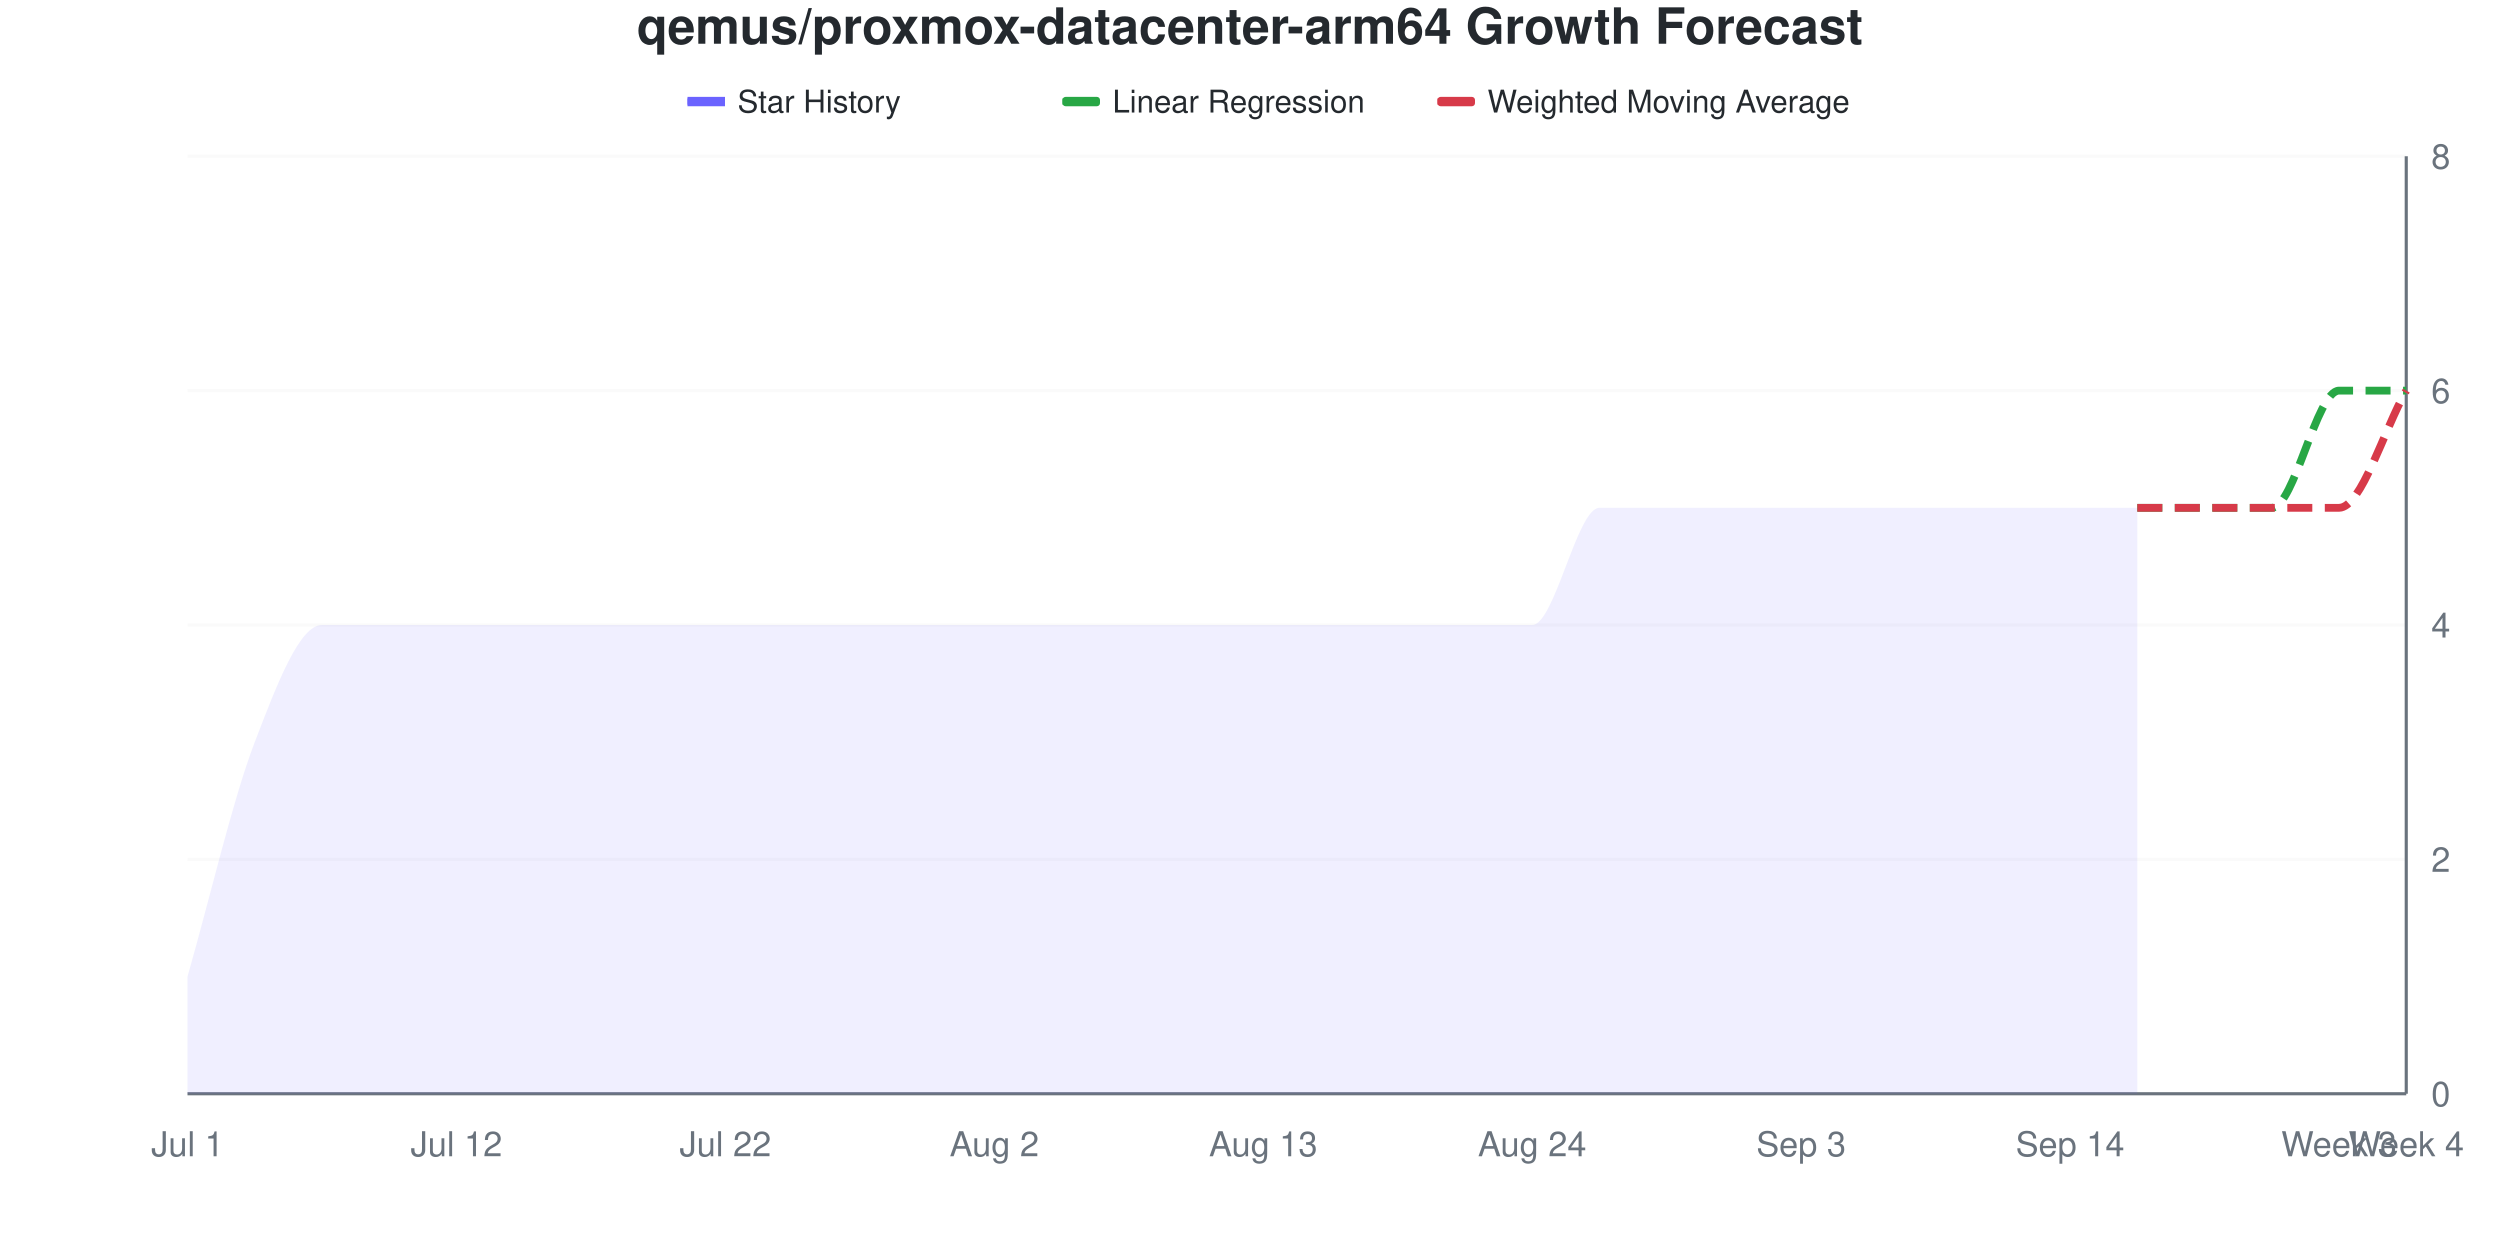
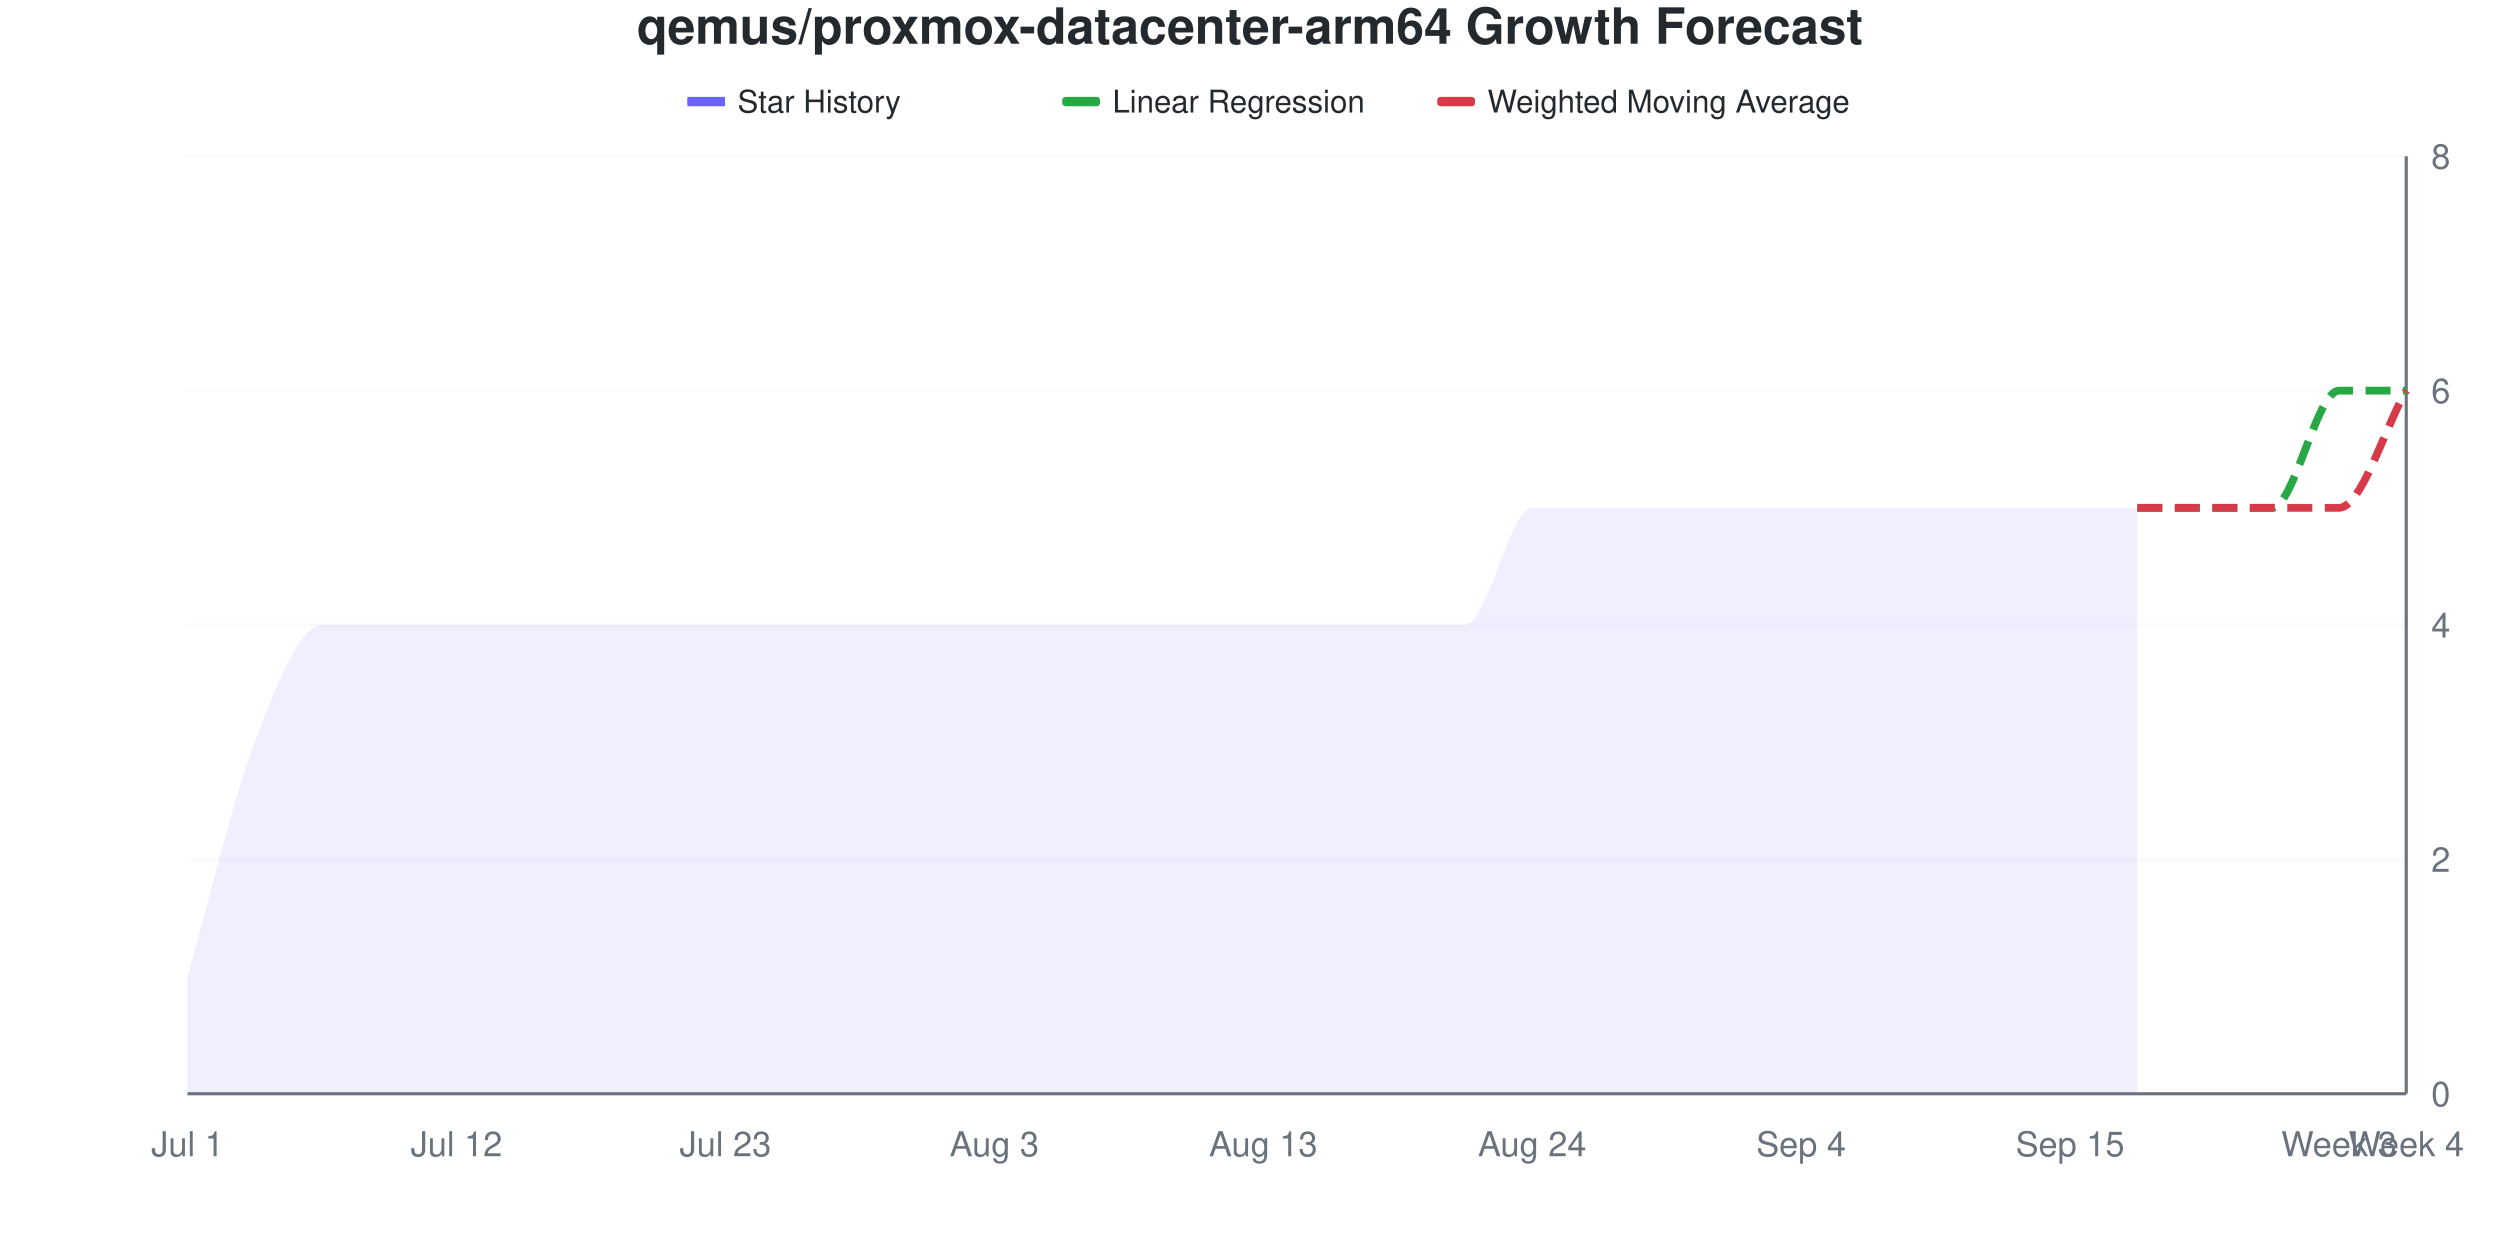
<svg xmlns="http://www.w3.org/2000/svg" viewBox="0 0 800 400" width="800" height="400">
  <style>
    @keyframes drawLine {
      to { stroke-dashoffset: 0; }
    }
    @keyframes fadeInPoint {
      from { opacity: 0; }
      to { opacity: 1; }
    }
    .data-line-0 {
      stroke-dasharray: 1143;
      stroke-dashoffset: 1143;
      animation: drawLine 2s ease-out forwards;
    }
    .data-point {
      opacity: 0;
      animation: fadeInPoint 0.5s ease-out forwards;
    }
    .chart-bg { fill: #fff; }
    .chart-text { fill: #24292e; }
    .chart-muted { fill: #6a737d; }
    .chart-grid { stroke: #eee; }
    .chart-axis { stroke: #6a737d; }
    @media (prefers-color-scheme: dark) {
      .chart-bg { fill: #0d1117; }
      .chart-text { fill: #e6edf3; }
      .chart-muted { fill: #8b949e; }
      .chart-grid { stroke: #21262d; }
      .chart-axis { stroke: #8b949e; }
    }
  </style>
  <rect width="800" height="400" class="chart-bg" />
  <text x="400" y="14" text-anchor="middle" class="chart-text" font-size="16" font-weight="bold" font-family="-apple-system, BlinkMacSystemFont, 'Segoe UI', Helvetica, Arial, sans-serif">qemus/proxmox-datacenter-arm64 Growth Forecast</text>
  <g class="legend">
    <rect x="220" y="31" width="12" height="3" fill="#6b63ff" />
    <line x1="220" y1="32.5" x2="232" y2="32.5" stroke="#6b63ff" stroke-width="2" />
    <text x="236" y="36" class="chart-text" font-size="10" font-family="-apple-system, BlinkMacSystemFont, 'Segoe UI', Helvetica, Arial, sans-serif">Star History</text>
    <rect x="340" y="31" width="12" height="3" fill="#28a745" rx="1" />
    <line x1="340" y1="32.5" x2="352" y2="32.5" stroke="#28a745" stroke-width="2" stroke-dasharray="4,2" />
    <text x="356" y="36" class="chart-text" font-size="10" font-family="-apple-system, BlinkMacSystemFont, 'Segoe UI', Helvetica, Arial, sans-serif">Linear Regression</text>
    <rect x="460" y="31" width="12" height="3" fill="#d73a49" rx="1" />
    <line x1="460" y1="32.5" x2="472" y2="32.5" stroke="#d73a49" stroke-width="2" stroke-dasharray="4,2" />
    <text x="476" y="36" class="chart-text" font-size="10" font-family="-apple-system, BlinkMacSystemFont, 'Segoe UI', Helvetica, Arial, sans-serif">Weighted Moving Average</text>
  </g>
  <g class="grid">
    <line x1="60" y1="350" x2="770" y2="350" class="chart-grid" stroke-opacity="0.3" />
    <text x="778" y="354" text-anchor="start" class="chart-muted" font-size="11" font-family="-apple-system, BlinkMacSystemFont, 'Segoe UI', Helvetica, Arial, sans-serif">0</text>
    <line x1="60" y1="275" x2="770" y2="275" class="chart-grid" stroke-opacity="0.3" />
    <text x="778" y="279" text-anchor="start" class="chart-muted" font-size="11" font-family="-apple-system, BlinkMacSystemFont, 'Segoe UI', Helvetica, Arial, sans-serif">2</text>
    <line x1="60" y1="200" x2="770" y2="200" class="chart-grid" stroke-opacity="0.3" />
    <text x="778" y="204" text-anchor="start" class="chart-muted" font-size="11" font-family="-apple-system, BlinkMacSystemFont, 'Segoe UI', Helvetica, Arial, sans-serif">4</text>
    <line x1="60" y1="125" x2="770" y2="125" class="chart-grid" stroke-opacity="0.3" />
    <text x="778" y="129" text-anchor="start" class="chart-muted" font-size="11" font-family="-apple-system, BlinkMacSystemFont, 'Segoe UI', Helvetica, Arial, sans-serif">6</text>
    <line x1="60" y1="50" x2="770" y2="50" class="chart-grid" stroke-opacity="0.3" />
    <text x="778" y="54" text-anchor="start" class="chart-muted" font-size="11" font-family="-apple-system, BlinkMacSystemFont, 'Segoe UI', Helvetica, Arial, sans-serif">8</text>
  </g>
  <g class="milestones">
    
  </g>
  <g class="x-axis">
    <text x="60" y="370" text-anchor="middle" class="chart-muted" font-size="11" font-family="-apple-system, BlinkMacSystemFont, 'Segoe UI', Helvetica, Arial, sans-serif">Jul 1</text>
    <text x="146.061" y="370" text-anchor="middle" class="chart-muted" font-size="11" font-family="-apple-system, BlinkMacSystemFont, 'Segoe UI', Helvetica, Arial, sans-serif">Jul 12</text>
-     <text x="232.121" y="370" text-anchor="middle" class="chart-muted" font-size="11" font-family="-apple-system, BlinkMacSystemFont, 'Segoe UI', Helvetica, Arial, sans-serif">Jul 22</text>
-     <text x="318.182" y="370" text-anchor="middle" class="chart-muted" font-size="11" font-family="-apple-system, BlinkMacSystemFont, 'Segoe UI', Helvetica, Arial, sans-serif">Aug 2</text>
+     <text x="232.121" y="370" text-anchor="middle" class="chart-muted" font-size="11" font-family="-apple-system, BlinkMacSystemFont, 'Segoe UI', Helvetica, Arial, sans-serif">Jul 23</text>
+     <text x="318.182" y="370" text-anchor="middle" class="chart-muted" font-size="11" font-family="-apple-system, BlinkMacSystemFont, 'Segoe UI', Helvetica, Arial, sans-serif">Aug 3</text>
    <text x="404.242" y="370" text-anchor="middle" class="chart-muted" font-size="11" font-family="-apple-system, BlinkMacSystemFont, 'Segoe UI', Helvetica, Arial, sans-serif">Aug 13</text>
    <text x="490.303" y="370" text-anchor="middle" class="chart-muted" font-size="11" font-family="-apple-system, BlinkMacSystemFont, 'Segoe UI', Helvetica, Arial, sans-serif">Aug 24</text>
-     <text x="576.364" y="370" text-anchor="middle" class="chart-muted" font-size="11" font-family="-apple-system, BlinkMacSystemFont, 'Segoe UI', Helvetica, Arial, sans-serif">Sep 3</text>
-     <text x="662.424" y="370" text-anchor="middle" class="chart-muted" font-size="11" font-family="-apple-system, BlinkMacSystemFont, 'Segoe UI', Helvetica, Arial, sans-serif">Sep 14</text>
+     <text x="576.364" y="370" text-anchor="middle" class="chart-muted" font-size="11" font-family="-apple-system, BlinkMacSystemFont, 'Segoe UI', Helvetica, Arial, sans-serif">Sep 4</text>
+     <text x="662.424" y="370" text-anchor="middle" class="chart-muted" font-size="11" font-family="-apple-system, BlinkMacSystemFont, 'Segoe UI', Helvetica, Arial, sans-serif">Sep 15</text>
    <text x="748.485" y="370" text-anchor="middle" class="chart-muted" font-size="11" font-family="-apple-system, BlinkMacSystemFont, 'Segoe UI', Helvetica, Arial, sans-serif">Week 3</text>
    <text x="770" y="370" text-anchor="middle" class="chart-muted" font-size="11" font-family="-apple-system, BlinkMacSystemFont, 'Segoe UI', Helvetica, Arial, sans-serif">Week 4</text>
  </g>
  <line x1="770" y1="50" x2="770" y2="350" class="chart-axis" stroke-width="1" />
  <line x1="60" y1="350" x2="770" y2="350" class="chart-axis" stroke-width="1" />
-   <path d="M60,350 L60,312.5 C67.172,287.5 74.343,256.25 81.515,237.5 C88.687,218.75 95.859,200 103.03,200 C110.202,200 117.374,200 124.545,200 C131.717,200 138.889,200 146.061,200 C153.232,200 160.404,200 167.576,200 C174.747,200 181.919,200 189.091,200 C196.263,200 203.434,200 210.606,200 C217.778,200 224.949,200 232.121,200 C239.293,200 246.465,200 253.636,200 C260.808,200 267.98,200 275.152,200 C282.323,200 289.495,200 296.667,200 C303.838,200 311.01,200 318.182,200 C325.354,200 332.525,200 339.697,200 C346.869,200 354.04,200 361.212,200 C368.384,200 375.556,200 382.727,200 C389.899,200 397.071,200 404.242,200 C411.414,200 418.586,200 425.758,200 C432.929,200 440.101,200 447.273,200 C454.444,200 461.616,200 468.788,200 C475.96,200 483.131,200 490.303,200 C497.475,200 504.646,162.5 511.818,162.5 C518.99,162.5 526.162,162.5 533.333,162.5 C540.505,162.5 547.677,162.5 554.848,162.5 C562.02,162.5 569.192,162.5 576.364,162.5 C583.535,162.5 590.707,162.5 597.879,162.5 C605.051,162.5 612.222,162.5 619.394,162.5 C626.566,162.5 633.737,162.5 640.909,162.5 C648.081,162.5 655.253,162.5 662.424,162.5 C669.596,162.5 676.768,162.5 683.939,162.5 L683.939,350 L60,350 Z" fill="#6b63ff" fill-opacity="0.1" />
-   <path d="M60,350 L60,312.5 C67.172,287.5 74.343,256.25 81.515,237.5 C88.687,218.75 95.859,200 103.03,200 C110.202,200 117.374,200 124.545,200 C131.717,200 138.889,200 146.061,200 C153.232,200 160.404,200 167.576,200 C174.747,200 181.919,200 189.091,200 C196.263,200 203.434,200 210.606,200 C217.778,200 224.949,200 232.121,200 C239.293,200 246.465,200 253.636,200 C260.808,200 267.98,200 275.152,200 C282.323,200 289.495,200 296.667,200 C303.838,200 311.01,200 318.182,200 C325.354,200 332.525,200 339.697,200 C346.869,200 354.04,200 361.212,200 C368.384,200 375.556,200 382.727,200 C389.899,200 397.071,200 404.242,200 C411.414,200 418.586,200 425.758,200 C432.929,200 440.101,200 447.273,200 C454.444,200 461.616,200 468.788,200 C475.96,200 483.131,200 490.303,200 C497.475,200 504.646,162.5 511.818,162.5 C518.99,162.5 526.162,162.5 533.333,162.5 C540.505,162.5 547.677,162.5 554.848,162.5 C562.02,162.5 569.192,162.5 576.364,162.5 C583.535,162.5 590.707,162.5 597.879,162.5 C605.051,162.5 612.222,162.5 619.394,162.5 C626.566,162.5 633.737,162.5 640.909,162.5 C648.081,162.5 655.253,162.5 662.424,162.5 C669.596,162.5 676.768,162.5 683.939,162.5" fill="none" stroke="#6b63ff" stroke-width="2.5" class="data-line-0" />
+   <path d="M60,350 L60,312.5 C67.172,287.5 74.343,256.25 81.515,237.5 C88.687,218.75 95.859,200 103.03,200 C110.202,200 117.374,200 124.545,200 C131.717,200 138.889,200 146.061,200 C153.232,200 160.404,200 167.576,200 C174.747,200 181.919,200 189.091,200 C196.263,200 203.434,200 210.606,200 C217.778,200 224.949,200 232.121,200 C239.293,200 246.465,200 253.636,200 C260.808,200 267.98,200 275.152,200 C282.323,200 289.495,200 296.667,200 C303.838,200 311.01,200 318.182,200 C325.354,200 332.525,200 339.697,200 C346.869,200 354.04,200 361.212,200 C368.384,200 375.556,200 382.727,200 C389.899,200 397.071,200 404.242,200 C411.414,200 418.586,200 425.758,200 C432.929,200 440.101,200 447.273,200 C454.444,200 461.616,200 468.788,200 C475.96,200 483.131,162.5 490.303,162.5 C497.475,162.5 504.646,162.5 511.818,162.5 C518.99,162.5 526.162,162.5 533.333,162.5 C540.505,162.5 547.677,162.5 554.848,162.5 C562.02,162.5 569.192,162.5 576.364,162.5 C583.535,162.5 590.707,162.5 597.879,162.5 C605.051,162.5 612.222,162.5 619.394,162.5 C626.566,162.5 633.737,162.5 640.909,162.5 C648.081,162.5 655.253,162.5 662.424,162.5 C669.596,162.5 676.768,162.5 683.939,162.5 L683.939,350 L60,350 Z" fill="#6b63ff" fill-opacity="0.1" />
+   <path d="M60,350 L60,312.5 C67.172,287.5 74.343,256.25 81.515,237.5 C88.687,218.75 95.859,200 103.03,200 C110.202,200 117.374,200 124.545,200 C131.717,200 138.889,200 146.061,200 C153.232,200 160.404,200 167.576,200 C174.747,200 181.919,200 189.091,200 C196.263,200 203.434,200 210.606,200 C217.778,200 224.949,200 232.121,200 C239.293,200 246.465,200 253.636,200 C260.808,200 267.98,200 275.152,200 C282.323,200 289.495,200 296.667,200 C303.838,200 311.01,200 318.182,200 C325.354,200 332.525,200 339.697,200 C346.869,200 354.04,200 361.212,200 C368.384,200 375.556,200 382.727,200 C389.899,200 397.071,200 404.242,200 C411.414,200 418.586,200 425.758,200 C432.929,200 440.101,200 447.273,200 C454.444,200 461.616,200 468.788,200 C475.96,200 483.131,162.5 490.303,162.5 C497.475,162.5 504.646,162.5 511.818,162.5 C518.99,162.5 526.162,162.5 533.333,162.5 C540.505,162.5 547.677,162.5 554.848,162.5 C562.02,162.5 569.192,162.5 576.364,162.5 C583.535,162.5 590.707,162.5 597.879,162.5 C605.051,162.5 612.222,162.5 619.394,162.5 C626.566,162.5 633.737,162.5 640.909,162.5 C648.081,162.5 655.253,162.5 662.424,162.5 C669.596,162.5 676.768,162.5 683.939,162.5" fill="none" stroke="#6b63ff" stroke-width="2.5" class="data-line-0" />
  <path d="M683.939,162.5 C691.111,162.5 698.283,162.5 705.455,162.5 C712.626,162.5 719.798,162.5 726.97,162.5 C734.141,162.5 741.313,125 748.485,125 C755.657,125 762.828,125 770,125" fill="none" stroke="#28a745" stroke-width="2.5" stroke-dasharray="8,4" />
  <path d="M683.939,162.5 C691.111,162.5 698.283,162.5 705.455,162.5 C712.626,162.5 719.798,162.5 726.97,162.5 C734.141,162.5 741.313,162.5 748.485,162.5 C755.657,162.5 762.828,137.5 770,125" fill="none" stroke="#d73a49" stroke-width="2.5" stroke-dasharray="8,4" />
  <g class="points">
    <circle cx="60" cy="312.5" r="4" fill="#6b63ff" class="data-point" style="animation-delay: 1.50s" />
    <circle cx="81.515" cy="237.5" r="4" fill="#6b63ff" class="data-point" style="animation-delay: 1.55s" />
    <circle cx="103.03" cy="200" r="4" fill="#6b63ff" class="data-point" style="animation-delay: 1.60s" />
    <circle cx="124.545" cy="200" r="4" fill="#6b63ff" class="data-point" style="animation-delay: 1.65s" />
    <circle cx="146.061" cy="200" r="4" fill="#6b63ff" class="data-point" style="animation-delay: 1.70s" />
    <circle cx="167.576" cy="200" r="4" fill="#6b63ff" class="data-point" style="animation-delay: 1.75s" />
    <circle cx="189.091" cy="200" r="4" fill="#6b63ff" class="data-point" style="animation-delay: 1.80s" />
    <circle cx="210.606" cy="200" r="4" fill="#6b63ff" class="data-point" style="animation-delay: 1.85s" />
    <circle cx="232.121" cy="200" r="4" fill="#6b63ff" class="data-point" style="animation-delay: 1.90s" />
    <circle cx="253.636" cy="200" r="4" fill="#6b63ff" class="data-point" style="animation-delay: 1.95s" />
    <circle cx="275.152" cy="200" r="4" fill="#6b63ff" class="data-point" style="animation-delay: 2.00s" />
    <circle cx="296.667" cy="200" r="4" fill="#6b63ff" class="data-point" style="animation-delay: 2.05s" />
    <circle cx="318.182" cy="200" r="4" fill="#6b63ff" class="data-point" style="animation-delay: 2.10s" />
    <circle cx="339.697" cy="200" r="4" fill="#6b63ff" class="data-point" style="animation-delay: 2.15s" />
    <circle cx="361.212" cy="200" r="4" fill="#6b63ff" class="data-point" style="animation-delay: 2.20s" />
    <circle cx="382.727" cy="200" r="4" fill="#6b63ff" class="data-point" style="animation-delay: 2.25s" />
    <circle cx="404.242" cy="200" r="4" fill="#6b63ff" class="data-point" style="animation-delay: 2.30s" />
    <circle cx="425.758" cy="200" r="4" fill="#6b63ff" class="data-point" style="animation-delay: 2.35s" />
    <circle cx="447.273" cy="200" r="4" fill="#6b63ff" class="data-point" style="animation-delay: 2.40s" />
    <circle cx="468.788" cy="200" r="4" fill="#6b63ff" class="data-point" style="animation-delay: 2.45s" />
-     <circle cx="490.303" cy="200" r="4" fill="#6b63ff" class="data-point" style="animation-delay: 2.50s" />
+     <circle cx="490.303" cy="162.5" r="4" fill="#6b63ff" class="data-point" style="animation-delay: 2.50s" />
    <circle cx="511.818" cy="162.5" r="4" fill="#6b63ff" class="data-point" style="animation-delay: 2.55s" />
    <circle cx="533.333" cy="162.5" r="4" fill="#6b63ff" class="data-point" style="animation-delay: 2.60s" />
    <circle cx="554.848" cy="162.5" r="4" fill="#6b63ff" class="data-point" style="animation-delay: 2.65s" />
    <circle cx="576.364" cy="162.5" r="4" fill="#6b63ff" class="data-point" style="animation-delay: 2.70s" />
    <circle cx="597.879" cy="162.5" r="4" fill="#6b63ff" class="data-point" style="animation-delay: 2.75s" />
    <circle cx="619.394" cy="162.5" r="4" fill="#6b63ff" class="data-point" style="animation-delay: 2.80s" />
    <circle cx="640.909" cy="162.5" r="4" fill="#6b63ff" class="data-point" style="animation-delay: 2.85s" />
    <circle cx="662.424" cy="162.5" r="4" fill="#6b63ff" class="data-point" style="animation-delay: 2.90s" />
    <circle cx="683.939" cy="162.5" r="4" fill="#6b63ff" class="data-point" style="animation-delay: 2.95s" />
  </g>
</svg>
